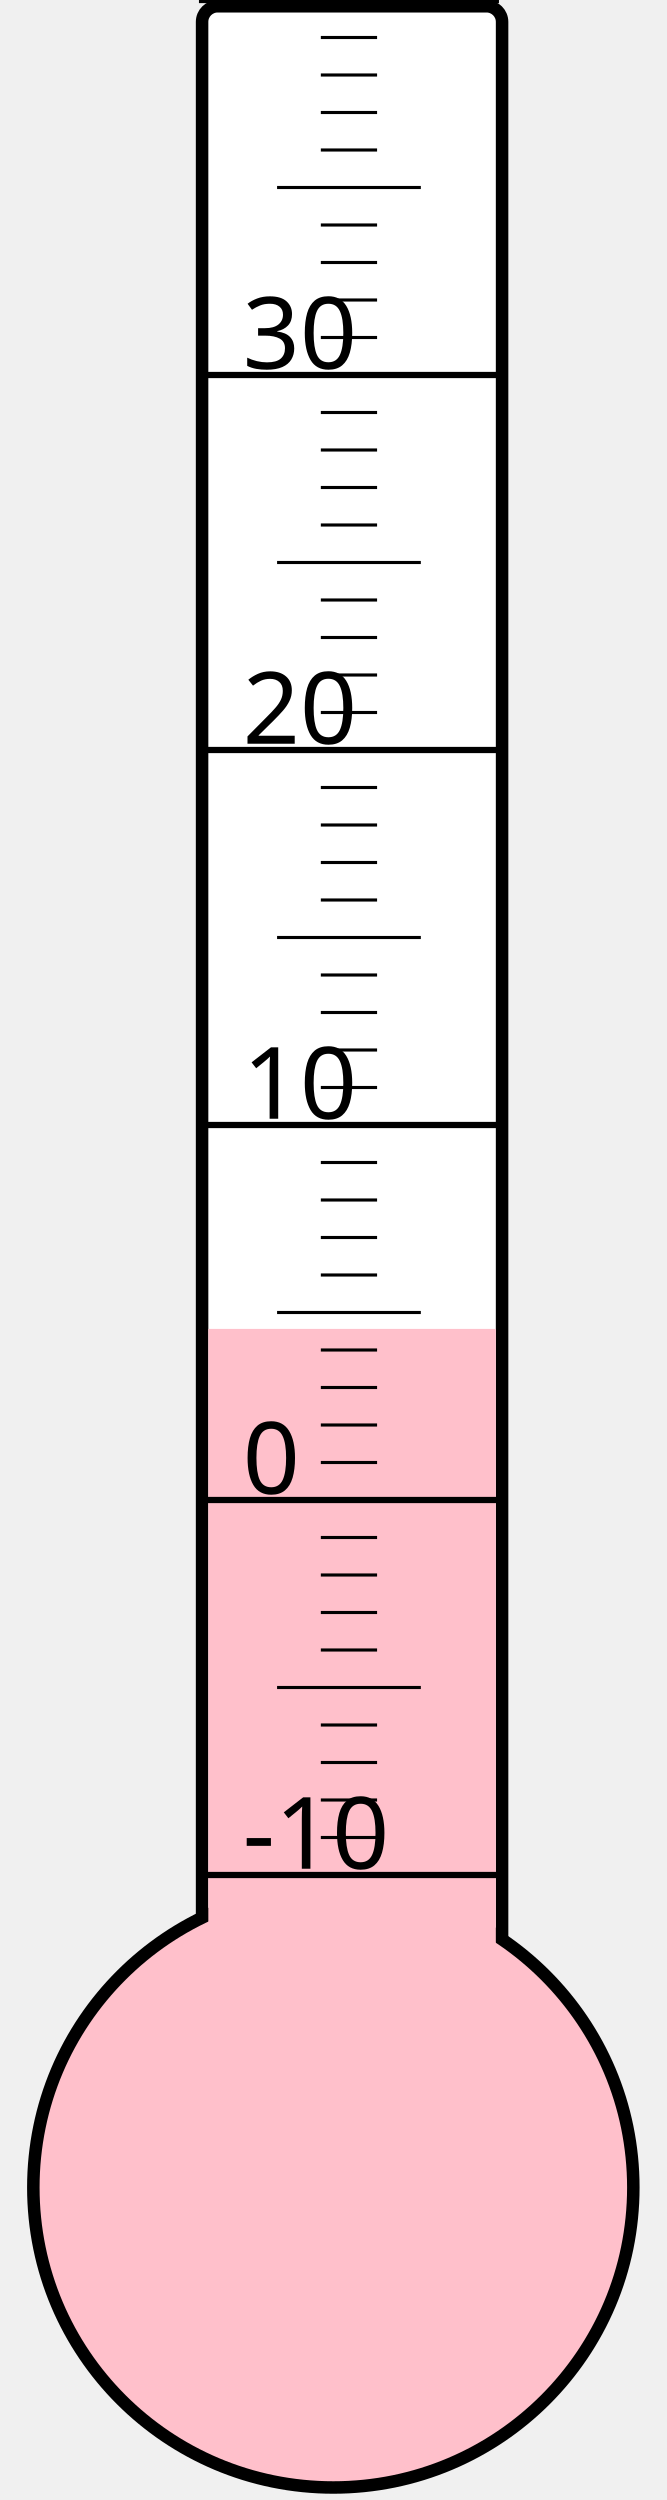
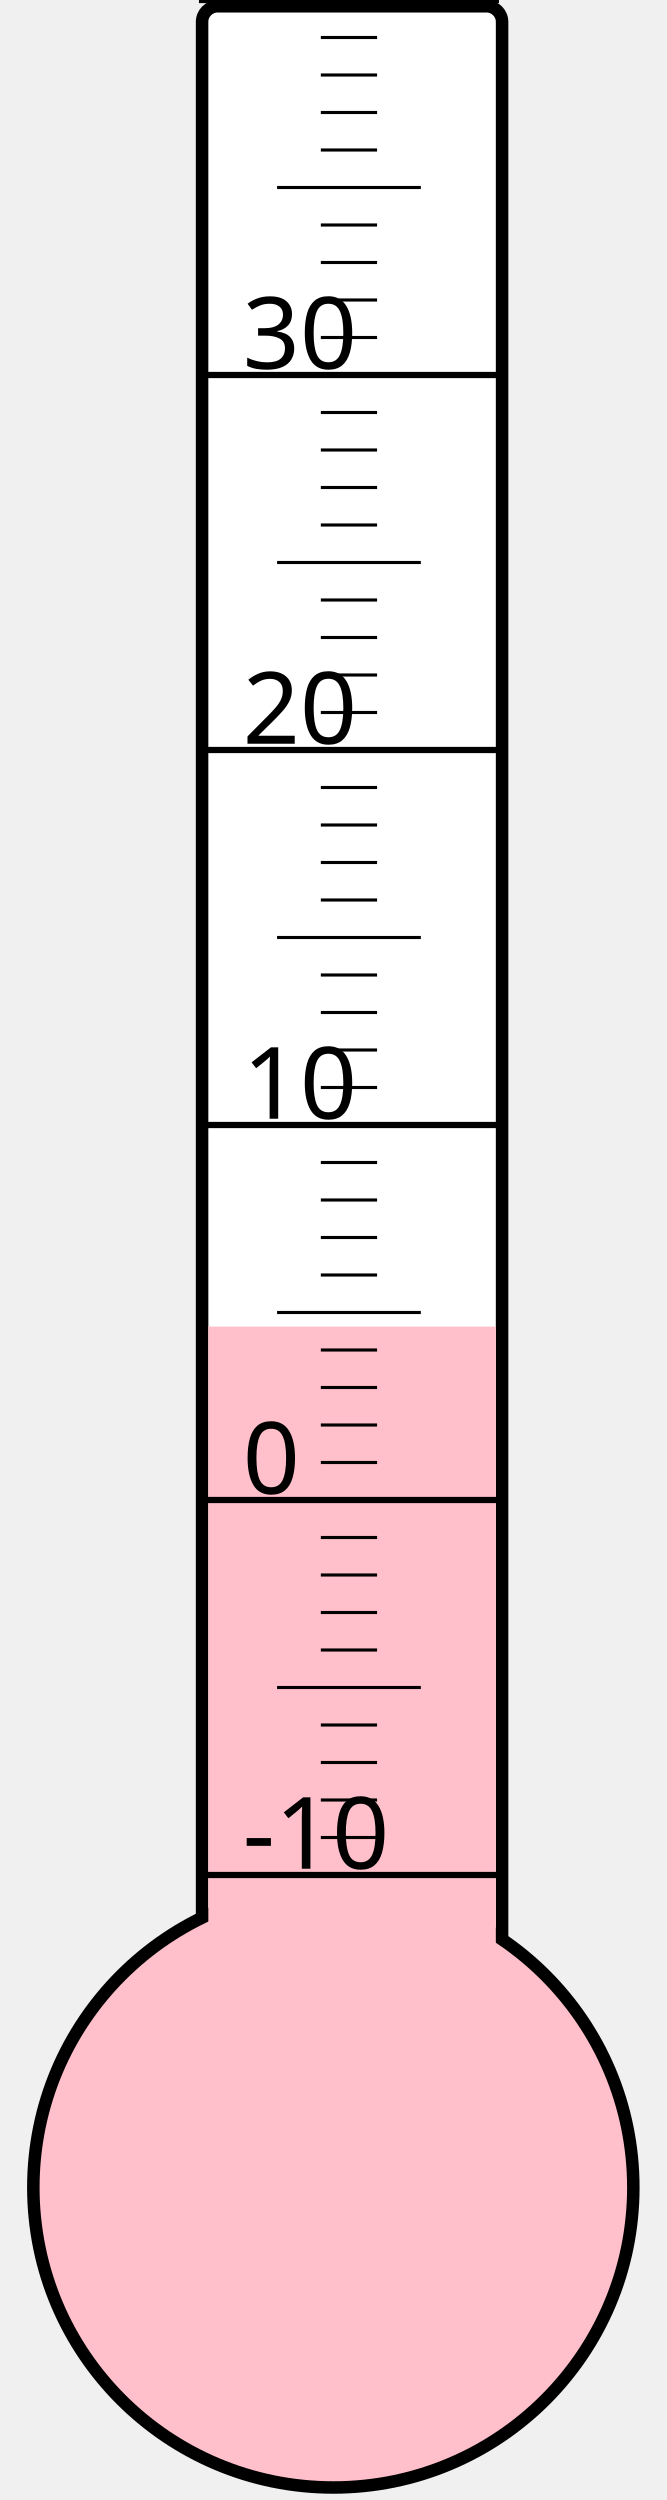
<svg xmlns="http://www.w3.org/2000/svg" width="40px" height="150px" viewBox="0 0 200 800">
  <rect width="200" height="800" x="0" y="0" style="fill: #ffffeb; fill-opacity: 0;" />
  <rect width="96" height="680" x="58" y="2" rx="5" ry="5" style="fill: white; fill-opacity: 1; stroke: black; stroke-width: 4;" />
  <circle cx="100" cy="700" r="96" style="fill: pink; stroke: black; stroke-width: 4;" />
-   <rect width="92" height="274.75" x="60" y="425.25" style="fill: pink; fill-opacity: 1; stroke-width: 0;" />
+   <rect width="92" height="275.5" x="60" y="424.5" style="fill: pink; fill-opacity: 1; stroke-width: 0;" />
  <text x="71" y="598" style="font-family: sans-serif; font-size: 24pt;">-10</text>
  <text x="71" y="478" style="font-family: sans-serif; font-size: 24pt;">0</text>
  <text x="71" y="358" style="font-family: sans-serif; font-size: 24pt;">10</text>
  <text x="71" y="238" style="font-family: sans-serif; font-size: 24pt;">20</text>
  <text x="71" y="118" style="font-family: sans-serif; font-size: 24pt;">30</text>
  <g style="stroke: black;">
    <line x1="57" y1="600" x2="153" y2="600" style="stroke-width: 2;" />
    <line x1="96" y1="588" x2="114" y2="588" style="stroke-width: 1;" />
    <line x1="96" y1="576" x2="114" y2="576" style="stroke-width: 1;" />
    <line x1="96" y1="564" x2="114" y2="564" style="stroke-width: 1;" />
    <line x1="96" y1="552" x2="114" y2="552" style="stroke-width: 1;" />
    <line x1="82" y1="540" x2="128" y2="540" style="stroke-width: 1;" />
    <line x1="96" y1="528" x2="114" y2="528" style="stroke-width: 1;" />
    <line x1="96" y1="516" x2="114" y2="516" style="stroke-width: 1;" />
    <line x1="96" y1="504" x2="114" y2="504" style="stroke-width: 1;" />
    <line x1="96" y1="492" x2="114" y2="492" style="stroke-width: 1;" />
    <line x1="57" y1="480" x2="153" y2="480" style="stroke-width: 2;" />
    <line x1="96" y1="468" x2="114" y2="468" style="stroke-width: 1;" />
    <line x1="96" y1="456" x2="114" y2="456" style="stroke-width: 1;" />
    <line x1="96" y1="444" x2="114" y2="444" style="stroke-width: 1;" />
    <line x1="96" y1="432" x2="114" y2="432" style="stroke-width: 1;" />
    <line x1="82" y1="420" x2="128" y2="420" style="stroke-width: 1;" />
    <line x1="96" y1="408" x2="114" y2="408" style="stroke-width: 1;" />
    <line x1="96" y1="396" x2="114" y2="396" style="stroke-width: 1;" />
    <line x1="96" y1="384" x2="114" y2="384" style="stroke-width: 1;" />
    <line x1="96" y1="372" x2="114" y2="372" style="stroke-width: 1;" />
    <line x1="57" y1="360" x2="153" y2="360" style="stroke-width: 2;" />
    <line x1="96" y1="348" x2="114" y2="348" style="stroke-width: 1;" />
    <line x1="96" y1="336" x2="114" y2="336" style="stroke-width: 1;" />
    <line x1="96" y1="324" x2="114" y2="324" style="stroke-width: 1;" />
    <line x1="96" y1="312" x2="114" y2="312" style="stroke-width: 1;" />
    <line x1="82" y1="300" x2="128" y2="300" style="stroke-width: 1;" />
    <line x1="96" y1="288" x2="114" y2="288" style="stroke-width: 1;" />
    <line x1="96" y1="276" x2="114" y2="276" style="stroke-width: 1;" />
    <line x1="96" y1="264" x2="114" y2="264" style="stroke-width: 1;" />
    <line x1="96" y1="252" x2="114" y2="252" style="stroke-width: 1;" />
    <line x1="57" y1="240" x2="153" y2="240" style="stroke-width: 2;" />
    <line x1="96" y1="228" x2="114" y2="228" style="stroke-width: 1;" />
    <line x1="96" y1="216" x2="114" y2="216" style="stroke-width: 1;" />
    <line x1="96" y1="204" x2="114" y2="204" style="stroke-width: 1;" />
    <line x1="96" y1="192" x2="114" y2="192" style="stroke-width: 1;" />
    <line x1="82" y1="180" x2="128" y2="180" style="stroke-width: 1;" />
    <line x1="96" y1="168" x2="114" y2="168" style="stroke-width: 1;" />
    <line x1="96" y1="156" x2="114" y2="156" style="stroke-width: 1;" />
    <line x1="96" y1="144" x2="114" y2="144" style="stroke-width: 1;" />
    <line x1="96" y1="132" x2="114" y2="132" style="stroke-width: 1;" />
    <line x1="57" y1="120" x2="153" y2="120" style="stroke-width: 2;" />
    <line x1="96" y1="108" x2="114" y2="108" style="stroke-width: 1;" />
    <line x1="96" y1="96" x2="114" y2="96" style="stroke-width: 1;" />
    <line x1="96" y1="84" x2="114" y2="84" style="stroke-width: 1;" />
    <line x1="96" y1="72" x2="114" y2="72" style="stroke-width: 1;" />
    <line x1="82" y1="60" x2="128" y2="60" style="stroke-width: 1;" />
    <line x1="96" y1="48" x2="114" y2="48" style="stroke-width: 1;" />
    <line x1="96" y1="36" x2="114" y2="36" style="stroke-width: 1;" />
    <line x1="96" y1="24" x2="114" y2="24" style="stroke-width: 1;" />
    <line x1="96" y1="12" x2="114" y2="12" style="stroke-width: 1;" />
    <line x1="57" y1="0" x2="153" y2="0" style="stroke-width: 2;" />
  </g>
</svg>
